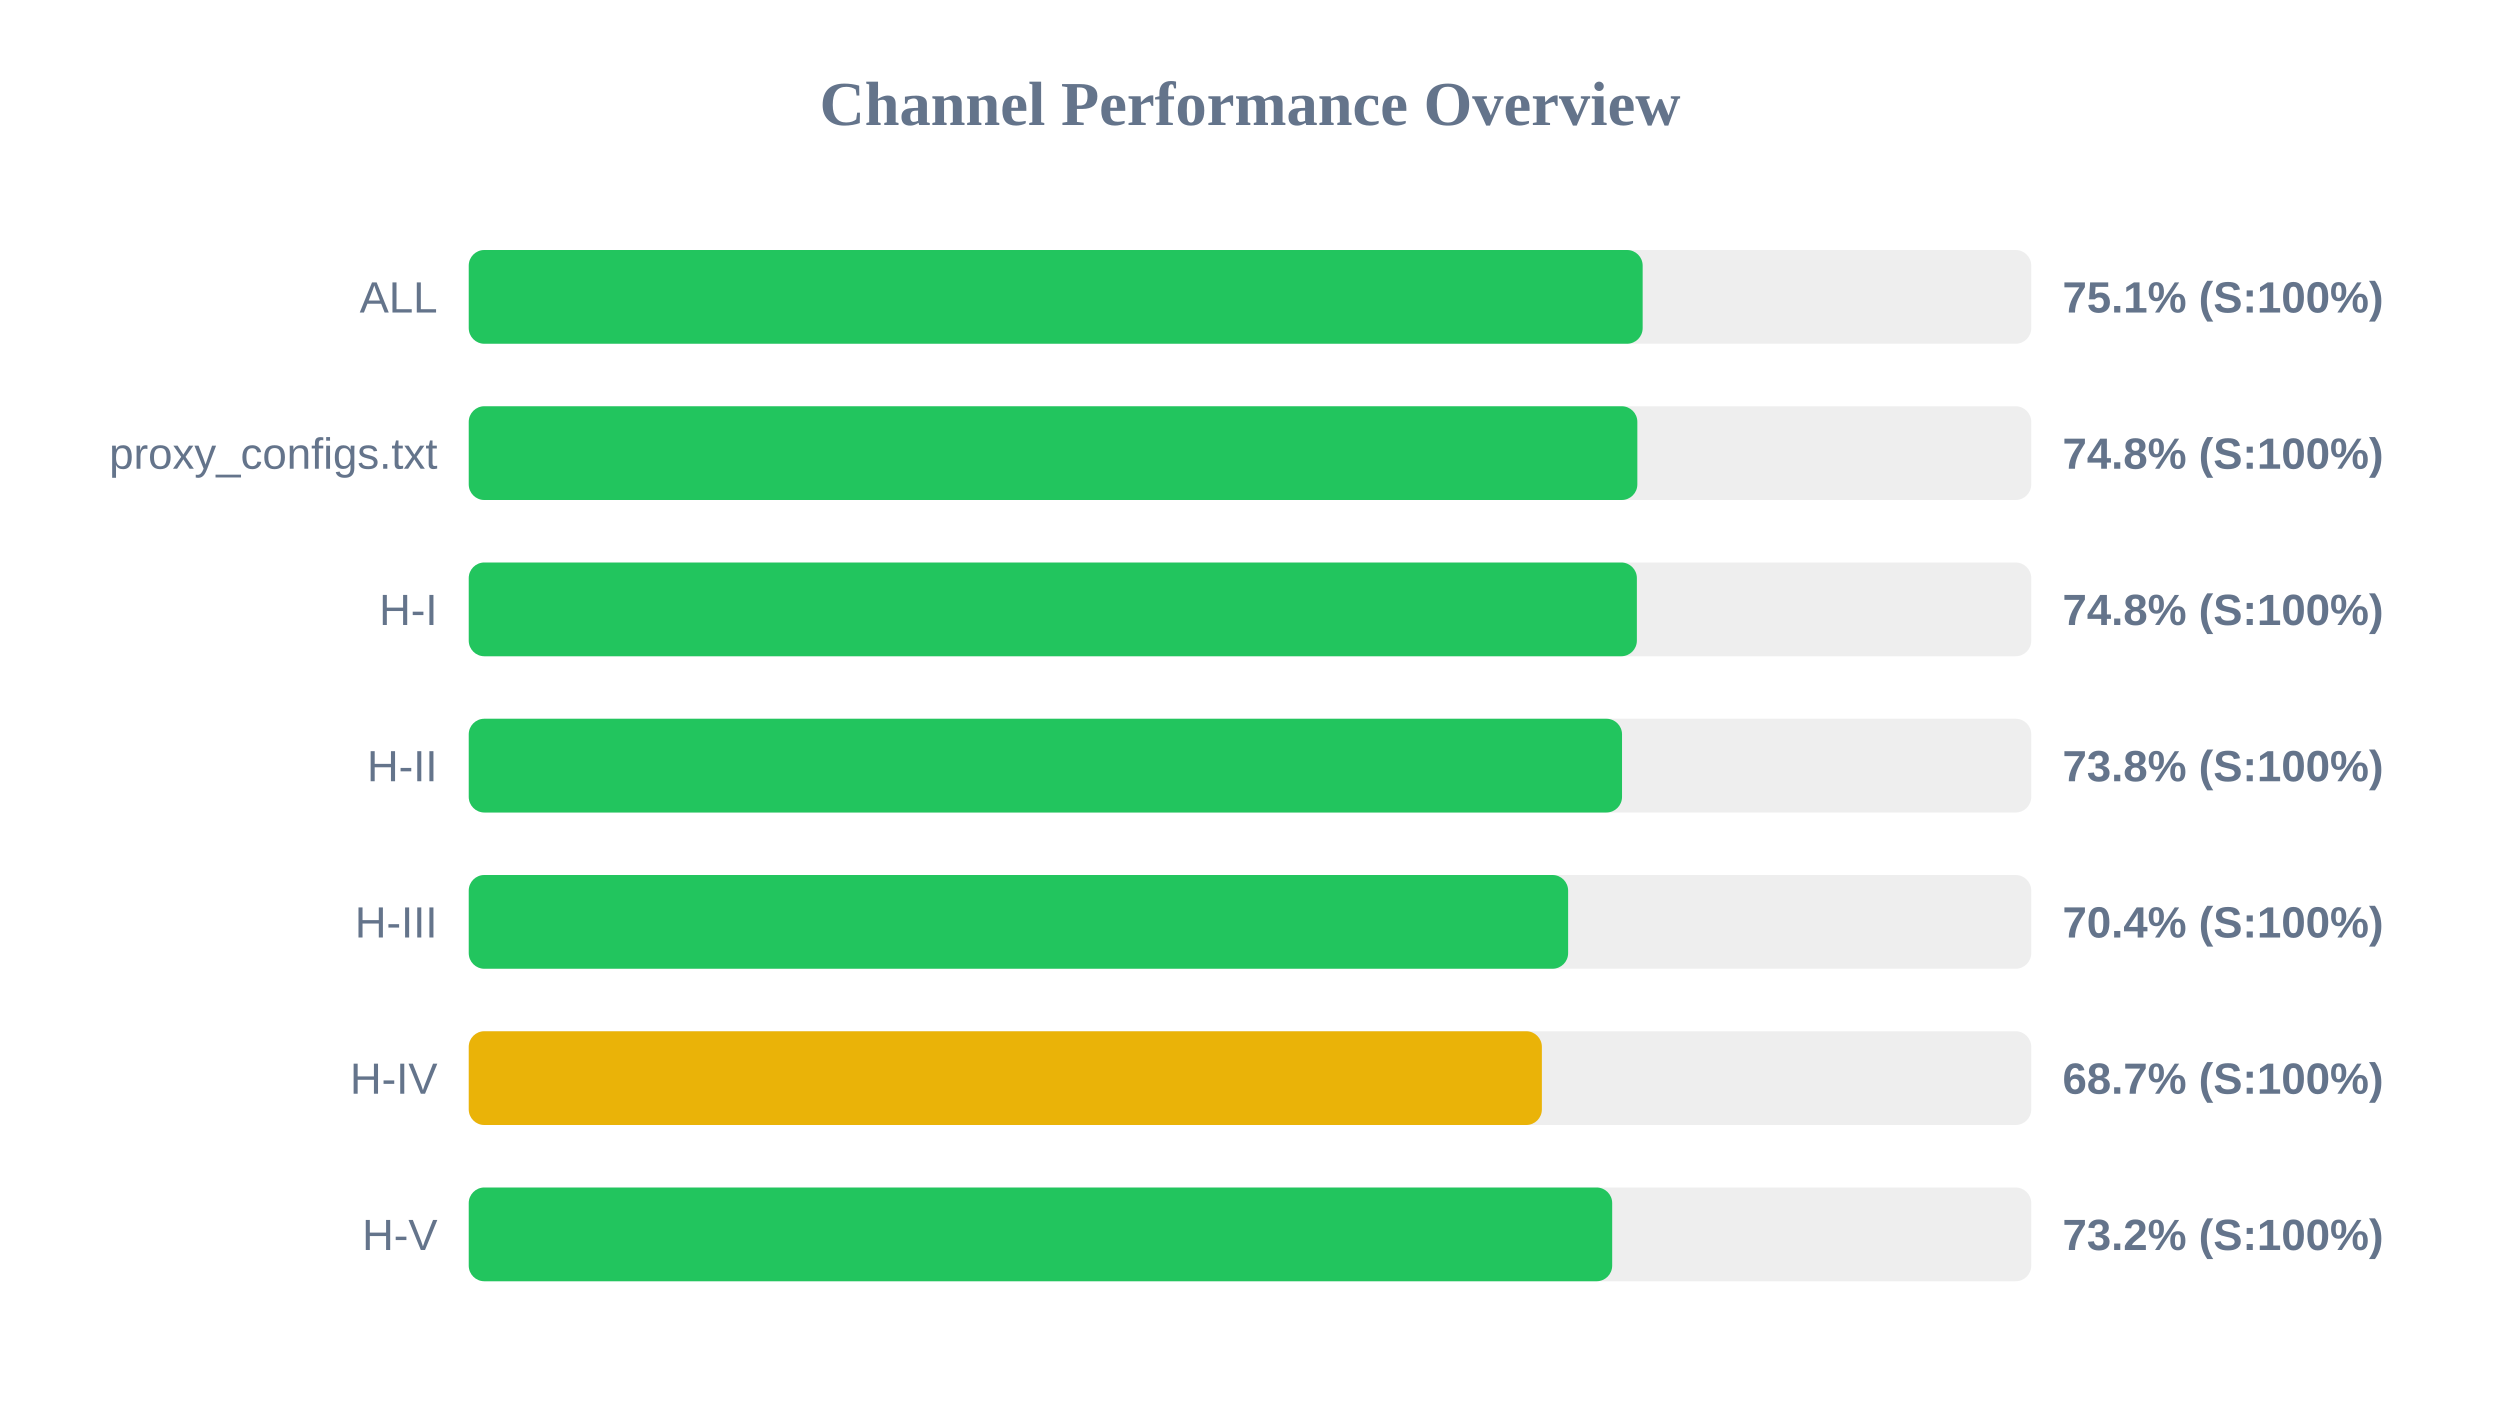
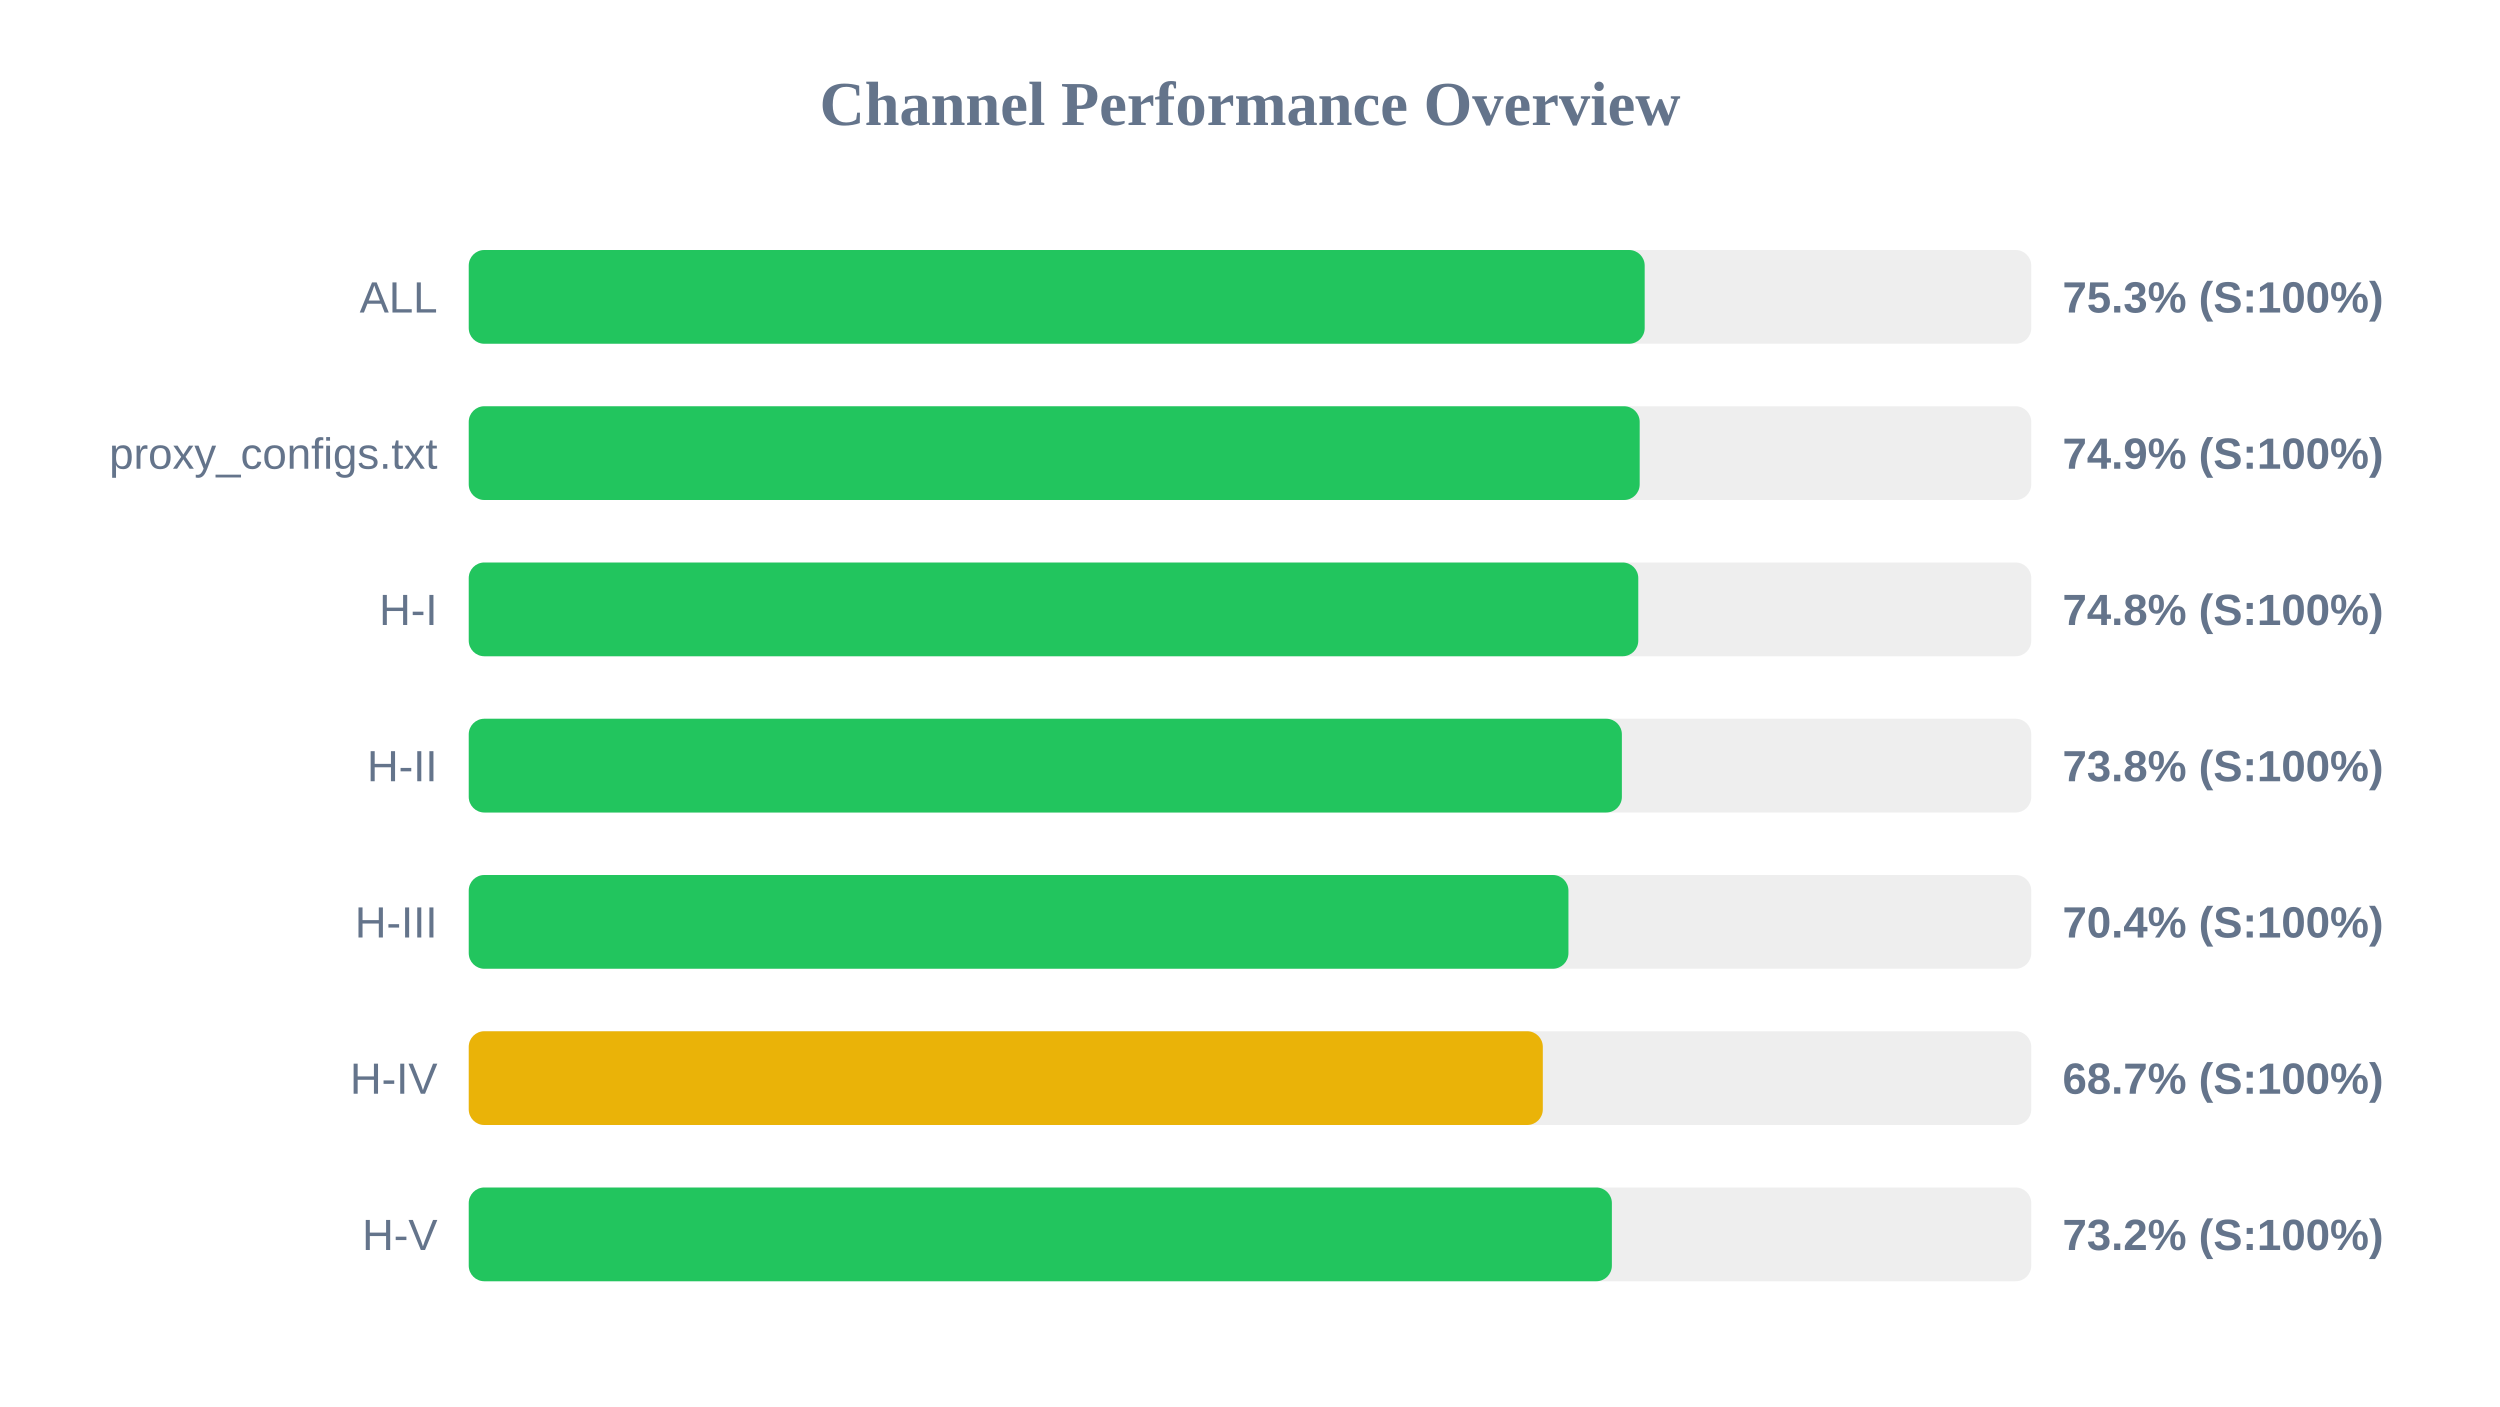
<svg xmlns="http://www.w3.org/2000/svg" width="800" height="450" version="1.1">
  <style>
        .row { font: 14px Arial; fill: #64748b; }
        .score { font: bold 14px Arial; fill: #64748b; }
    </style>
  <text x="400" y="40" text-anchor="middle" font-size="20px" font-weight="bold" fill="#64748b">Channel Performance Overview</text>
  <rect x="150" y="80" width="500" height="30" fill="#eee" rx="5" />
-   <rect x="150" y="80" width="375.65" height="30" fill="#22c55e" rx="5" />
+   <rect x="150" y="80" width="376.3" height="30" fill="#22c55e" rx="5" />
  <text x="140" y="100" text-anchor="end" class="row">ALL</text>
-   <text x="660" y="100" text-anchor="start" class="score">75.1% (S:100%)</text>
+   <text x="660" y="100" text-anchor="start" class="score">75.3% (S:100%)</text>
  <rect x="150" y="130" width="500" height="30" fill="#eee" rx="5" />
-   <rect x="150" y="130" width="373.95" height="30" fill="#22c55e" rx="5" />
+   <rect x="150" y="130" width="374.7" height="30" fill="#22c55e" rx="5" />
  <text x="140" y="150" text-anchor="end" class="row">proxy_configs.txt</text>
-   <text x="660" y="150" text-anchor="start" class="score">74.8% (S:100%)</text>
+   <text x="660" y="150" text-anchor="start" class="score">74.9% (S:100%)</text>
  <rect x="150" y="180" width="500" height="30" fill="#eee" rx="5" />
-   <rect x="150" y="180" width="373.8" height="30" fill="#22c55e" rx="5" />
+   <rect x="150" y="180" width="374.25" height="30" fill="#22c55e" rx="5" />
  <text x="140" y="200" text-anchor="end" class="row">H-I</text>
  <text x="660" y="200" text-anchor="start" class="score">74.8% (S:100%)</text>
  <rect x="150" y="230" width="500" height="30" fill="#eee" rx="5" />
-   <rect x="150" y="230" width="369.05" height="30" fill="#22c55e" rx="5" />
+   <rect x="150" y="230" width="369.0" height="30" fill="#22c55e" rx="5" />
  <text x="140" y="250" text-anchor="end" class="row">H-II</text>
  <text x="660" y="250" text-anchor="start" class="score">73.8% (S:100%)</text>
  <rect x="150" y="280" width="500" height="30" fill="#eee" rx="5" />
-   <rect x="150" y="280" width="351.8" height="30" fill="#22c55e" rx="5" />
+   <rect x="150" y="280" width="351.9" height="30" fill="#22c55e" rx="5" />
  <text x="140" y="300" text-anchor="end" class="row">H-III</text>
  <text x="660" y="300" text-anchor="start" class="score">70.4% (S:100%)</text>
  <rect x="150" y="330" width="500" height="30" fill="#eee" rx="5" />
-   <rect x="150" y="330" width="343.4" height="30" fill="#eab308" rx="5" />
+   <rect x="150" y="330" width="343.7" height="30" fill="#eab308" rx="5" />
  <text x="140" y="350" text-anchor="end" class="row">H-IV</text>
  <text x="660" y="350" text-anchor="start" class="score">68.7% (S:100%)</text>
  <rect x="150" y="380" width="500" height="30" fill="#eee" rx="5" />
-   <rect x="150" y="380" width="365.9" height="30" fill="#22c55e" rx="5" />
+   <rect x="150" y="380" width="365.8" height="30" fill="#22c55e" rx="5" />
  <text x="140" y="400" text-anchor="end" class="row">H-V</text>
  <text x="660" y="400" text-anchor="start" class="score">73.2% (S:100%)</text>
</svg>
